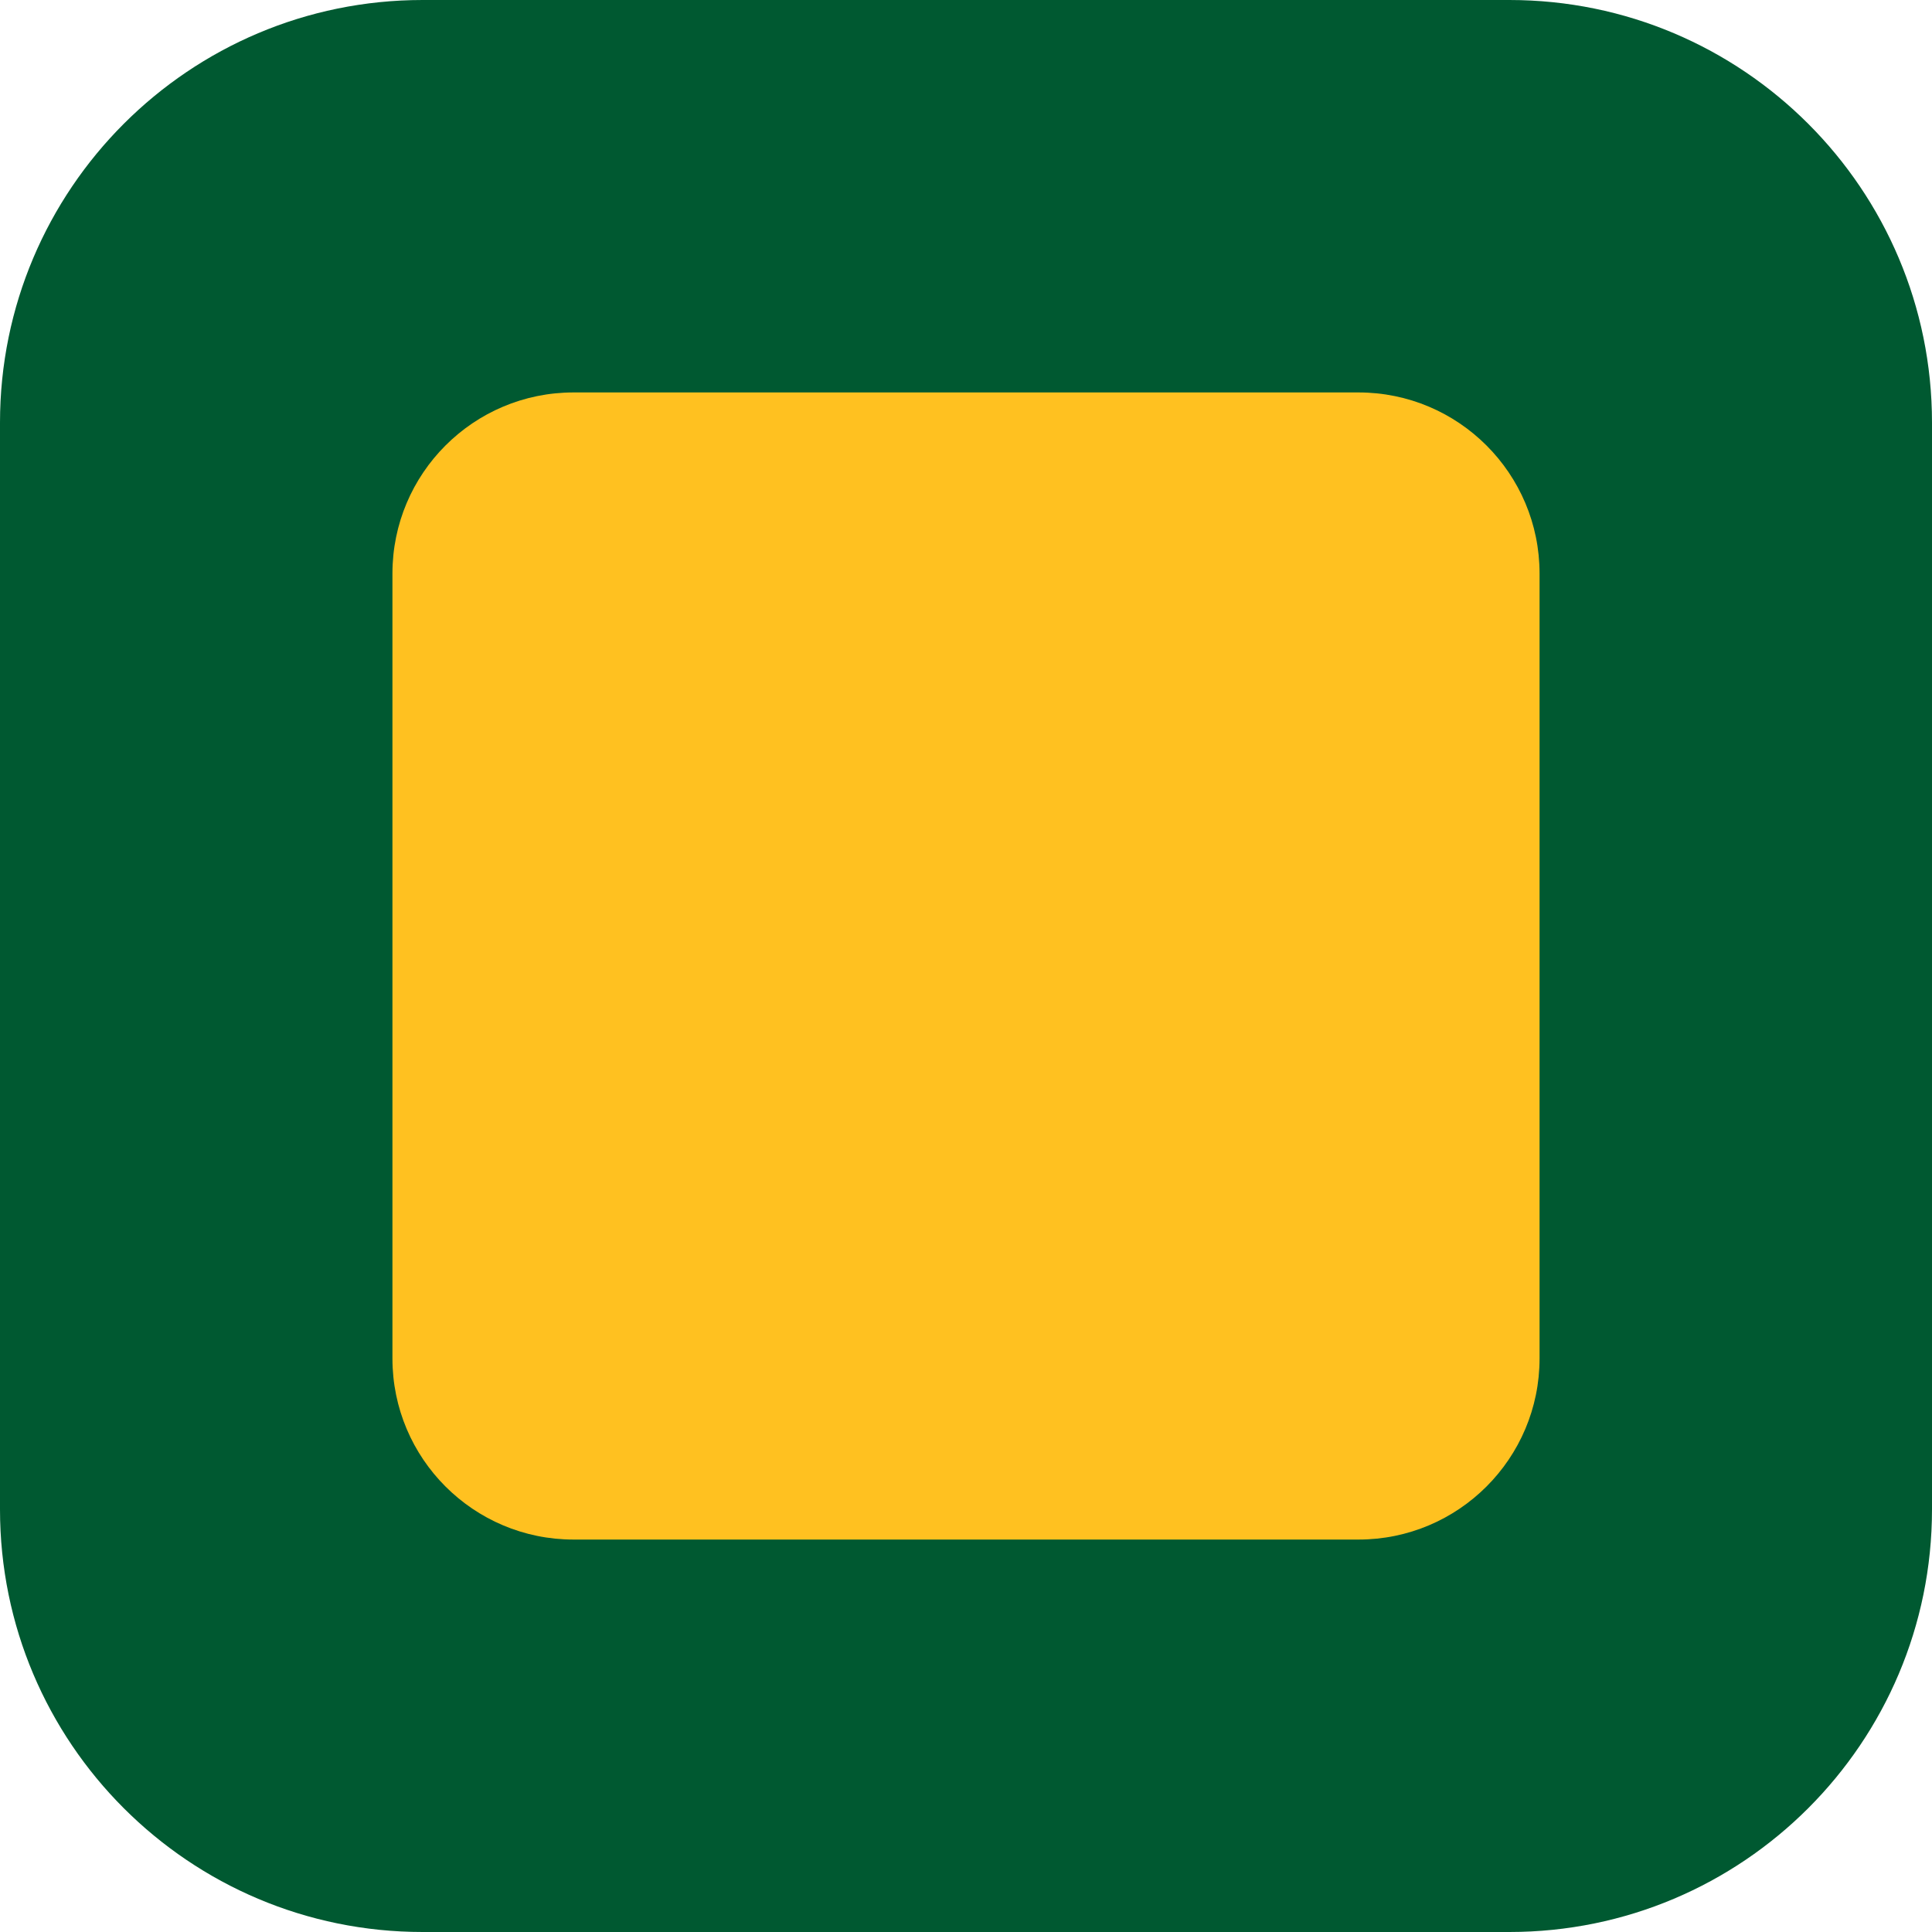
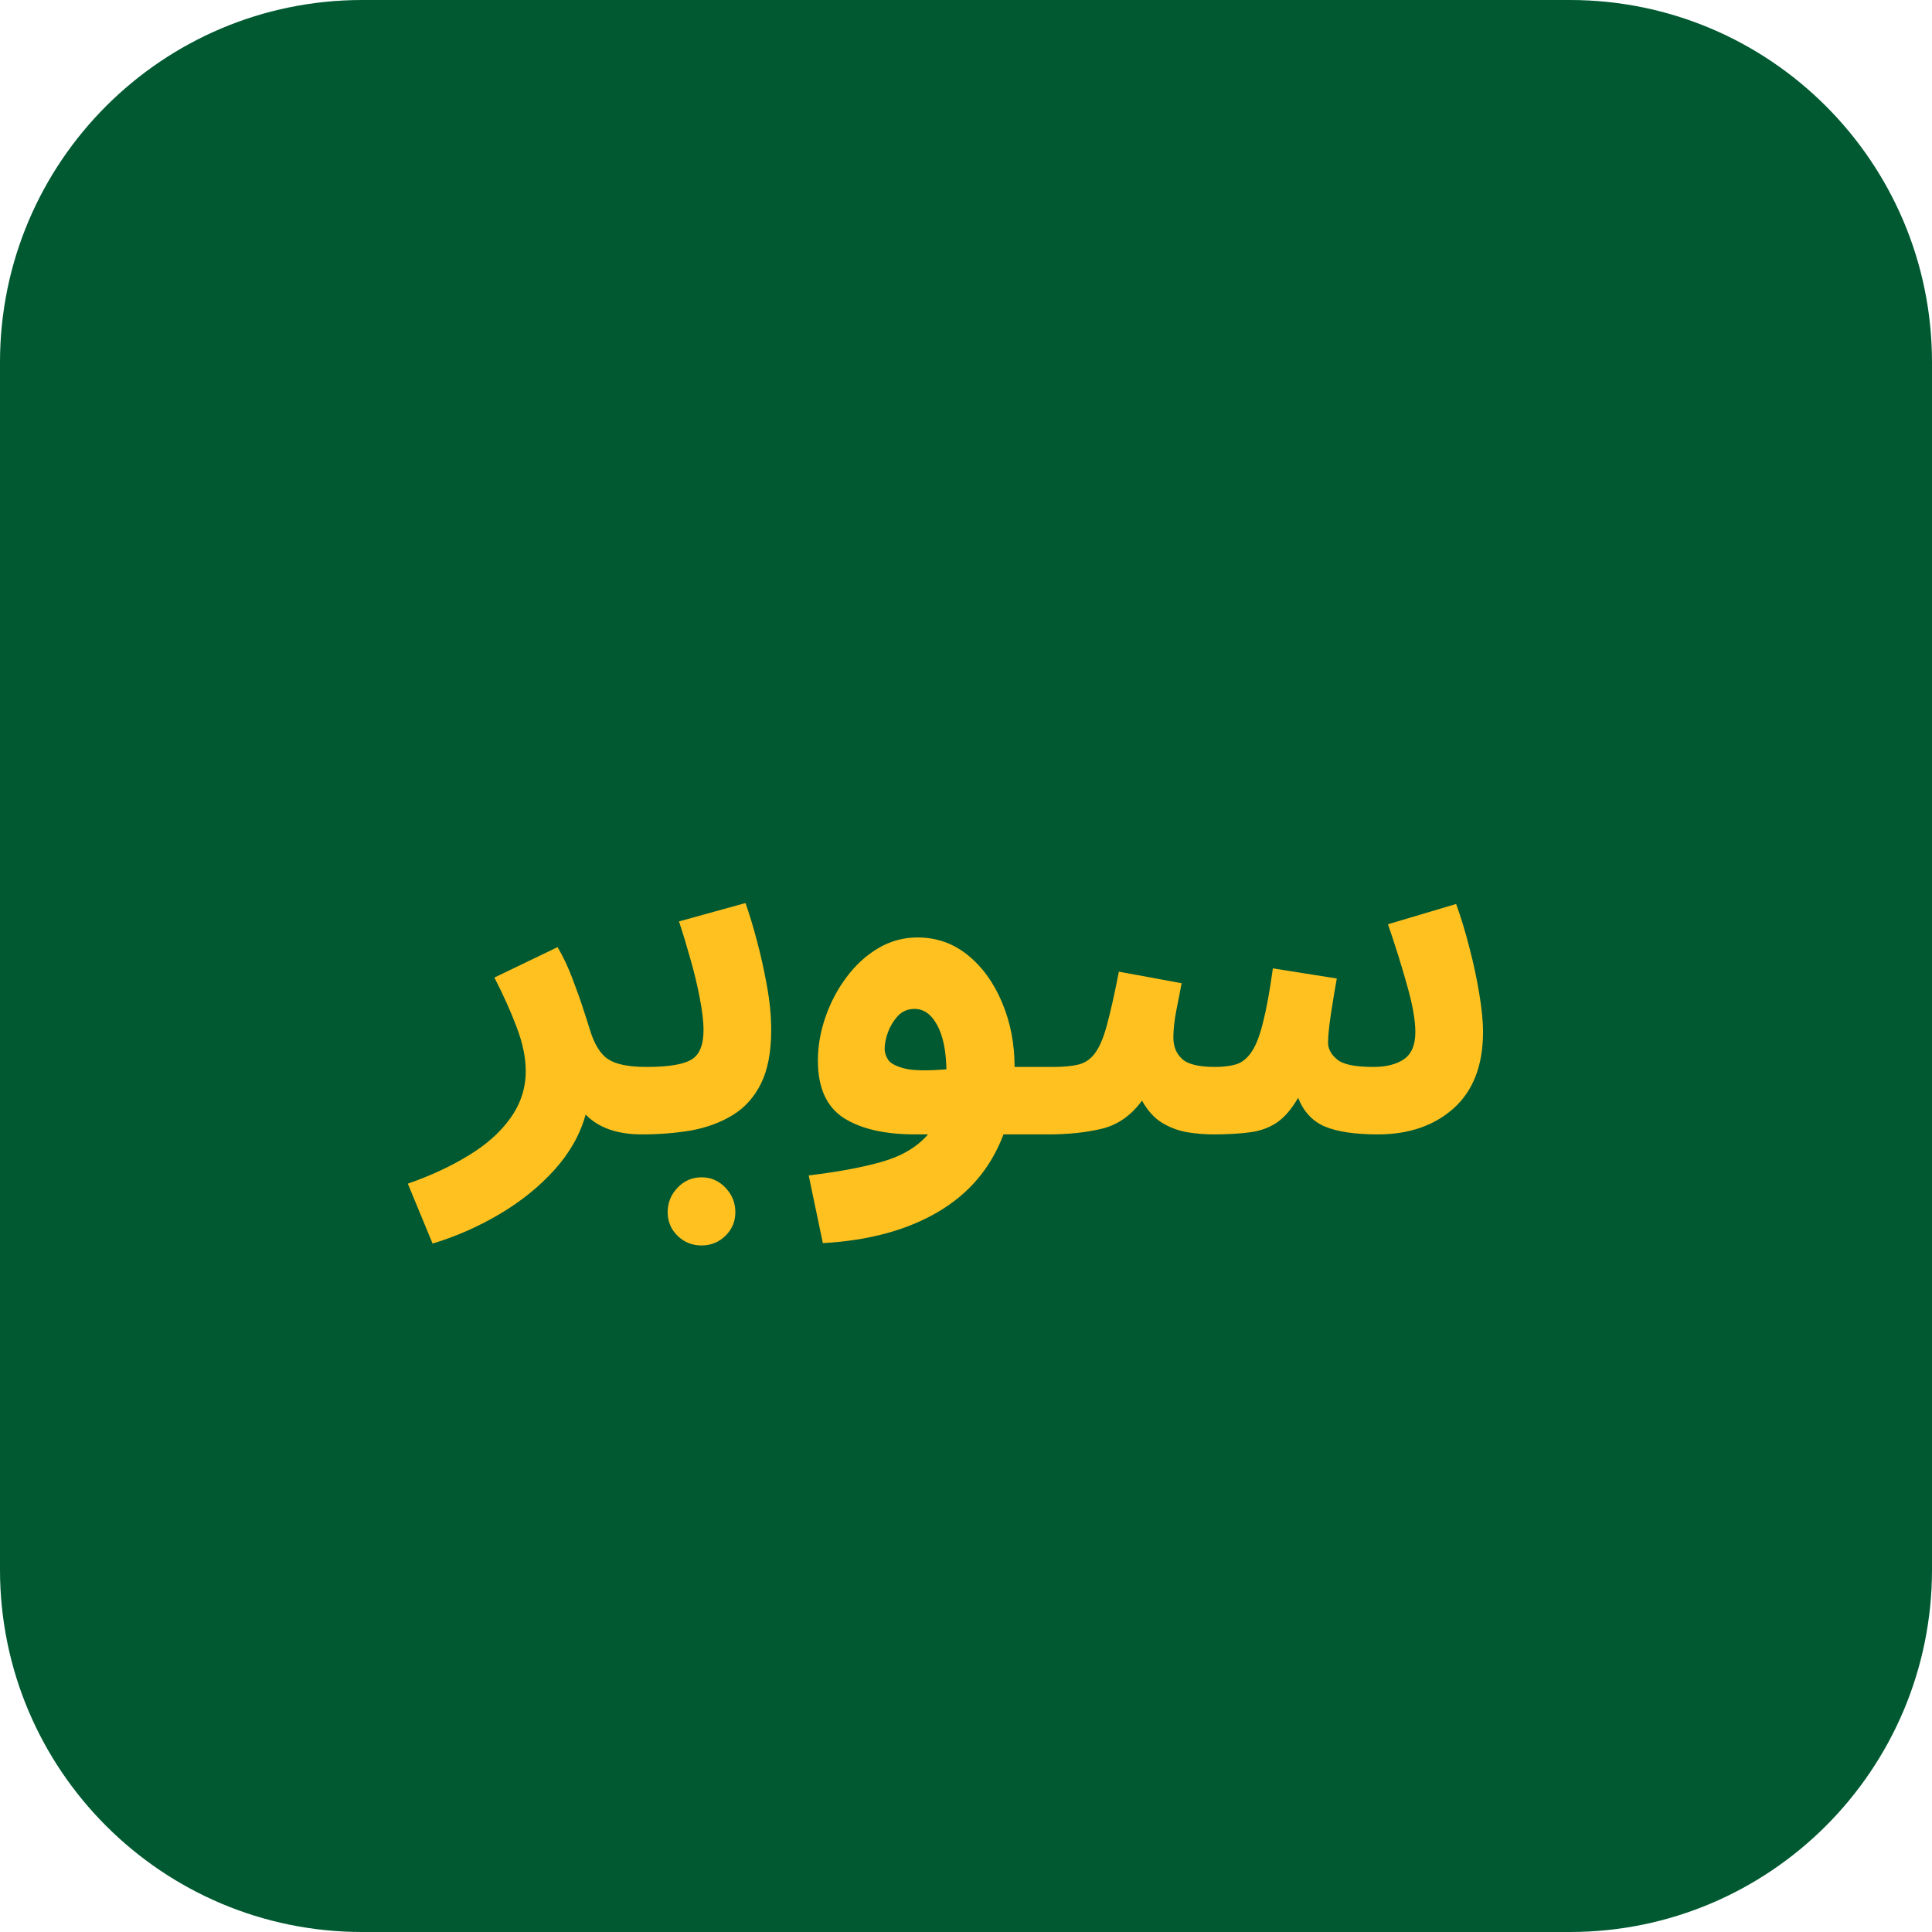
- <svg xmlns="http://www.w3.org/2000/svg" viewBox="0 0 64 64">
-   <rect width="64" height="64" rx="14" fill="#005931" />
-   <rect x="13" y="13" width="38" height="38" rx="6" fill="#FFC120" />
+ <svg xmlns="http://www.w3.org/2000/svg" viewBox="0 0 128 128" role="img" aria-label="سوبر ماركو">
+   <rect width="128" height="128" rx="24" fill="#005931" />
+   <text x="64" y="75" text-anchor="middle" fill="#FFC120" font-family="Cairo, Noto Sans Arabic, sans-serif" font-size="32" font-weight="800">سوبر</text>
</svg>
